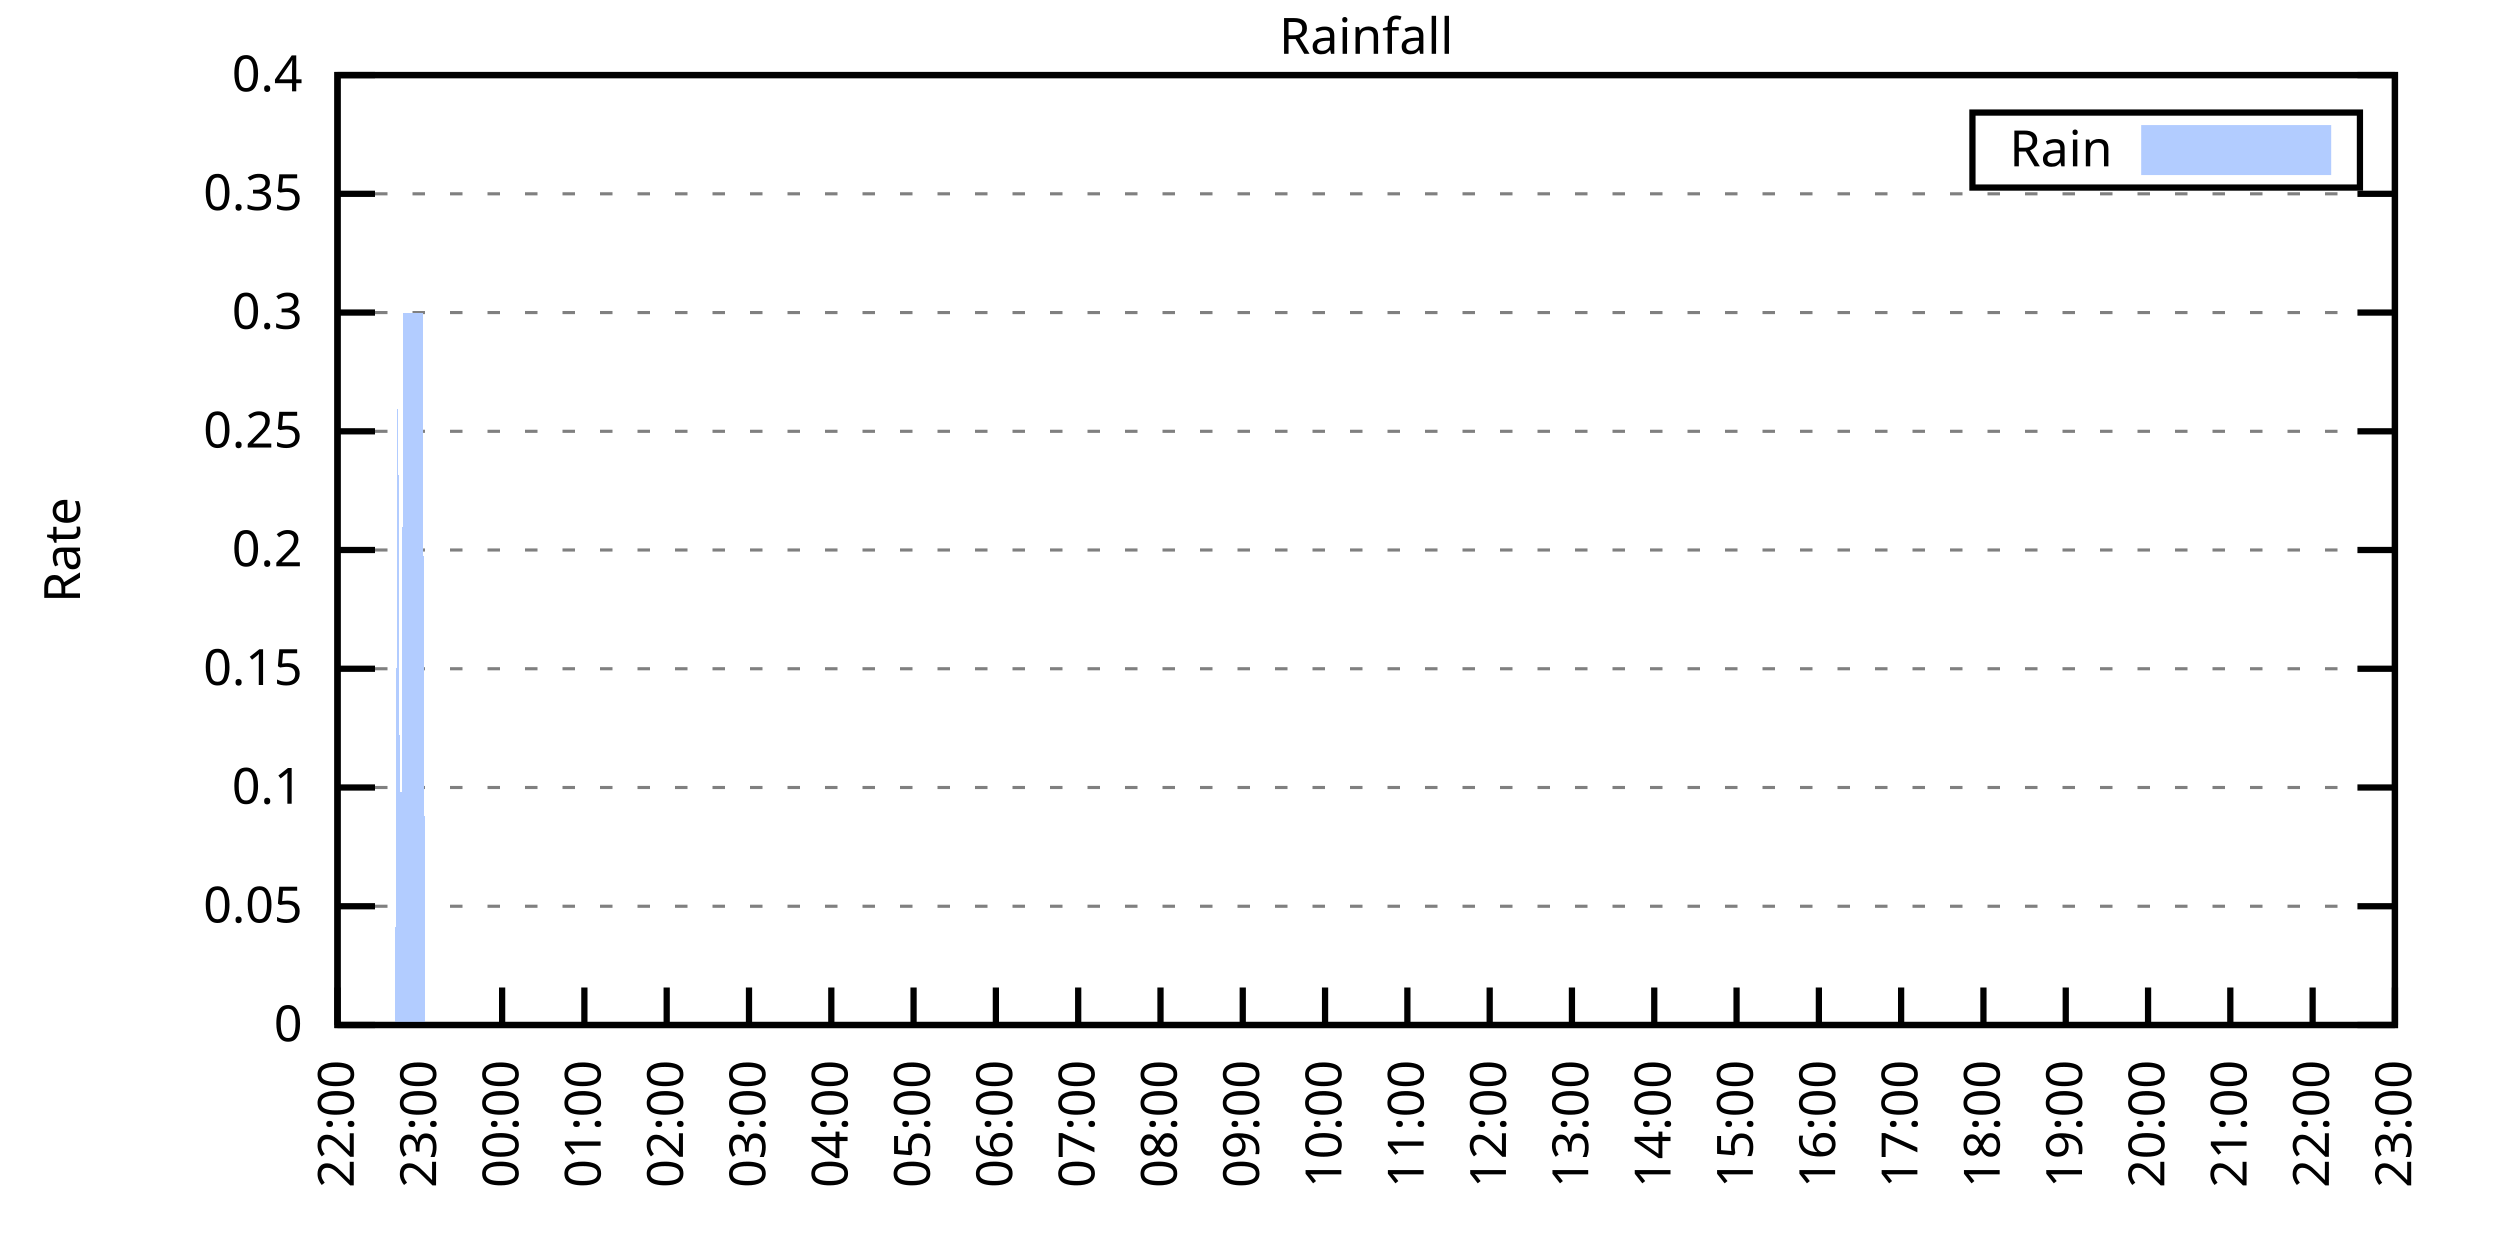
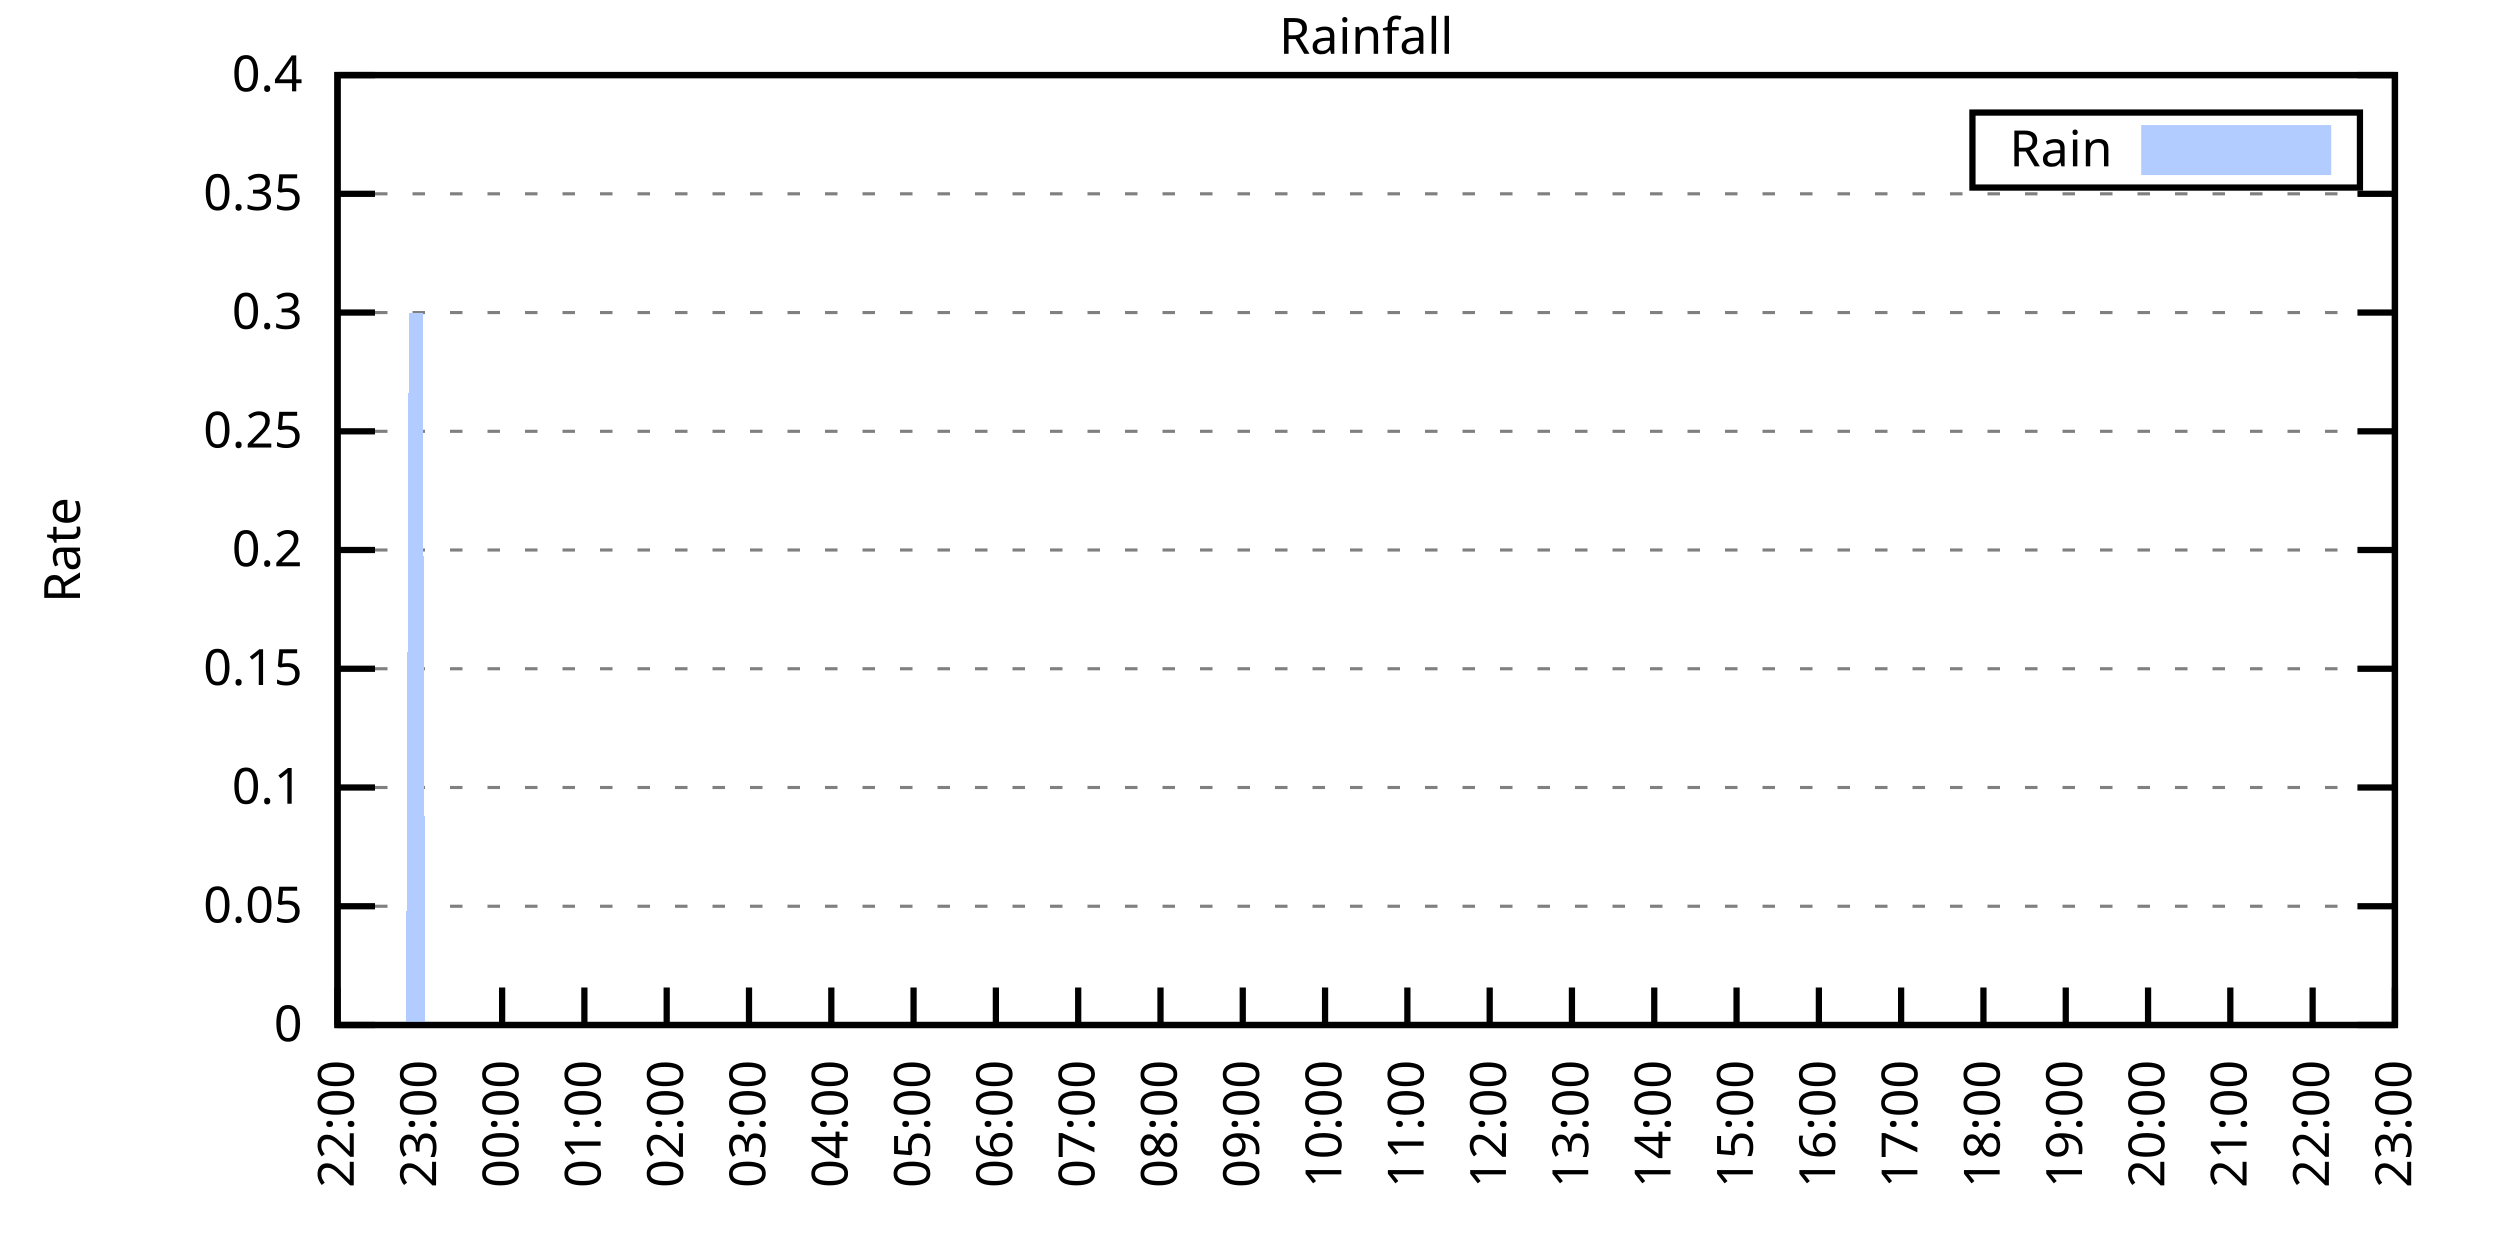
<svg xmlns="http://www.w3.org/2000/svg" xmlns:xlink="http://www.w3.org/1999/xlink" width="400" height="200" viewBox="0 0 400 200">
  <g id="gnuplot_canvas">
    <rect x="0" y="0" width="400" height="200" fill="none" />
    <defs>
      <circle id="gpDot" r="0.5" stroke-width="0.5" stroke="currentColor" />
      <path id="gpPt0" stroke-width="0.333" stroke="currentColor" d="M-1,0 h2 M0,-1 v2" />
      <path id="gpPt1" stroke-width="0.333" stroke="currentColor" d="M-1,-1 L1,1 M1,-1 L-1,1" />
      <path id="gpPt2" stroke-width="0.333" stroke="currentColor" d="M-1,0 L1,0 M0,-1 L0,1 M-1,-1 L1,1 M-1,1 L1,-1" />
      <rect id="gpPt3" stroke-width="0.333" stroke="currentColor" x="-1" y="-1" width="2" height="2" />
      <rect id="gpPt4" stroke-width="0.333" stroke="currentColor" fill="currentColor" x="-1" y="-1" width="2" height="2" />
      <circle id="gpPt5" stroke-width="0.333" stroke="currentColor" cx="0" cy="0" r="1" />
      <use xlink:href="#gpPt5" id="gpPt6" fill="currentColor" stroke="none" />
      <path id="gpPt7" stroke-width="0.333" stroke="currentColor" d="M0,-1.33 L-1.33,0.67 L1.33,0.67 z" />
      <use xlink:href="#gpPt7" id="gpPt8" fill="currentColor" stroke="none" />
      <use xlink:href="#gpPt7" id="gpPt9" stroke="currentColor" transform="rotate(180)" />
      <use xlink:href="#gpPt9" id="gpPt10" fill="currentColor" stroke="none" />
      <use xlink:href="#gpPt3" id="gpPt11" stroke="currentColor" transform="rotate(45)" />
      <use xlink:href="#gpPt11" id="gpPt12" fill="currentColor" stroke="none" />
      <path id="gpPt13" stroke-width="0.333" stroke="currentColor" d="M0,1.330 L1.265,0.411 L0.782,-1.067 L-0.782,-1.076 L-1.265,0.411 z" />
      <use xlink:href="#gpPt13" id="gpPt14" fill="currentColor" stroke="none" />
      <filter id="textbox" filterUnits="objectBoundingBox" x="0" y="0" height="1" width="1">
        <feFlood flood-color="white" flood-opacity="1" result="bgnd" />
        <feComposite in="SourceGraphic" in2="bgnd" operator="atop" />
      </filter>
      <filter id="greybox" filterUnits="objectBoundingBox" x="0" y="0" height="1" width="1">
        <feFlood flood-color="lightgrey" flood-opacity="1" result="grey" />
        <feComposite in="SourceGraphic" in2="grey" operator="atop" />
      </filter>
    </defs>
    <g fill="none" color="white" stroke="currentColor" stroke-width="1.00" stroke-linecap="butt" stroke-linejoin="miter">
</g>
    <g fill="none" color="black" stroke="currentColor" stroke-width="1.00" stroke-linecap="butt" stroke-linejoin="miter">
      <g stroke="none" shape-rendering="crispEdges">
        <polygon fill="rgb(255, 255, 255)" points="54.00,164.00 383.18,164.00 383.18,12.02 54.00,12.02 " />
      </g>
    </g>
    <g fill="none" color="black" stroke="currentColor" stroke-width="1.00" stroke-linecap="butt" stroke-linejoin="miter">
</g>
    <g fill="none" color="black" stroke="black" stroke-width="0.50" stroke-linecap="butt" stroke-linejoin="miter">
</g>
    <g fill="none" color="gray" stroke="currentColor" stroke-width="0.50" stroke-linecap="butt" stroke-linejoin="miter">
      <path stroke="gray" stroke-dasharray="2,4" class="gridline" d="M54.00,164.00 L383.19,164.00  " />
    </g>
    <g fill="none" color="gray" stroke="gray" stroke-width="1.00" stroke-linecap="butt" stroke-linejoin="miter">
</g>
    <g fill="none" color="black" stroke="currentColor" stroke-width="1.00" stroke-linecap="butt" stroke-linejoin="miter">
      <path stroke="black" d="M54.00,164.00 L60.00,164.00 M383.19,164.00 L377.19,164.00  " />
      <g transform="translate(48.40,166.60)" stroke="none" fill="black" font-family="Sans" font-size="8.00" text-anchor="end">
        <text>
          <tspan font-family="Sans"> 0</tspan>
        </text>
      </g>
    </g>
    <g fill="none" color="black" stroke="currentColor" stroke-width="1.00" stroke-linecap="butt" stroke-linejoin="miter">
</g>
    <g fill="none" color="black" stroke="black" stroke-width="0.50" stroke-linecap="butt" stroke-linejoin="miter">
</g>
    <g fill="none" color="gray" stroke="currentColor" stroke-width="0.50" stroke-linecap="butt" stroke-linejoin="miter">
      <path stroke="gray" stroke-dasharray="2,4" class="gridline" d="M54.00,145.00 L383.19,145.00  " />
    </g>
    <g fill="none" color="gray" stroke="gray" stroke-width="1.00" stroke-linecap="butt" stroke-linejoin="miter">
</g>
    <g fill="none" color="black" stroke="currentColor" stroke-width="1.00" stroke-linecap="butt" stroke-linejoin="miter">
      <path stroke="black" d="M54.00,145.00 L60.00,145.00 M383.19,145.00 L377.19,145.00  " />
      <g transform="translate(48.40,147.60)" stroke="none" fill="black" font-family="Sans" font-size="8.00" text-anchor="end">
        <text>
          <tspan font-family="Sans"> 0.05</tspan>
        </text>
      </g>
    </g>
    <g fill="none" color="black" stroke="currentColor" stroke-width="1.00" stroke-linecap="butt" stroke-linejoin="miter">
</g>
    <g fill="none" color="black" stroke="black" stroke-width="0.50" stroke-linecap="butt" stroke-linejoin="miter">
</g>
    <g fill="none" color="gray" stroke="currentColor" stroke-width="0.50" stroke-linecap="butt" stroke-linejoin="miter">
      <path stroke="gray" stroke-dasharray="2,4" class="gridline" d="M54.00,126.00 L383.19,126.00  " />
    </g>
    <g fill="none" color="gray" stroke="gray" stroke-width="1.00" stroke-linecap="butt" stroke-linejoin="miter">
</g>
    <g fill="none" color="black" stroke="currentColor" stroke-width="1.00" stroke-linecap="butt" stroke-linejoin="miter">
      <path stroke="black" d="M54.00,126.00 L60.00,126.00 M383.19,126.00 L377.19,126.00  " />
      <g transform="translate(48.40,128.60)" stroke="none" fill="black" font-family="Sans" font-size="8.00" text-anchor="end">
        <text>
          <tspan font-family="Sans"> 0.1</tspan>
        </text>
      </g>
    </g>
    <g fill="none" color="black" stroke="currentColor" stroke-width="1.00" stroke-linecap="butt" stroke-linejoin="miter">
</g>
    <g fill="none" color="black" stroke="black" stroke-width="0.50" stroke-linecap="butt" stroke-linejoin="miter">
</g>
    <g fill="none" color="gray" stroke="currentColor" stroke-width="0.50" stroke-linecap="butt" stroke-linejoin="miter">
      <path stroke="gray" stroke-dasharray="2,4" class="gridline" d="M54.00,107.00 L383.19,107.00  " />
    </g>
    <g fill="none" color="gray" stroke="gray" stroke-width="1.00" stroke-linecap="butt" stroke-linejoin="miter">
</g>
    <g fill="none" color="black" stroke="currentColor" stroke-width="1.00" stroke-linecap="butt" stroke-linejoin="miter">
      <path stroke="black" d="M54.00,107.00 L60.00,107.00 M383.19,107.00 L377.19,107.00  " />
      <g transform="translate(48.40,109.60)" stroke="none" fill="black" font-family="Sans" font-size="8.00" text-anchor="end">
        <text>
          <tspan font-family="Sans"> 0.15</tspan>
        </text>
      </g>
    </g>
    <g fill="none" color="black" stroke="currentColor" stroke-width="1.00" stroke-linecap="butt" stroke-linejoin="miter">
</g>
    <g fill="none" color="black" stroke="black" stroke-width="0.50" stroke-linecap="butt" stroke-linejoin="miter">
</g>
    <g fill="none" color="gray" stroke="currentColor" stroke-width="0.50" stroke-linecap="butt" stroke-linejoin="miter">
      <path stroke="gray" stroke-dasharray="2,4" class="gridline" d="M54.00,88.00 L383.19,88.00  " />
    </g>
    <g fill="none" color="gray" stroke="gray" stroke-width="1.00" stroke-linecap="butt" stroke-linejoin="miter">
</g>
    <g fill="none" color="black" stroke="currentColor" stroke-width="1.00" stroke-linecap="butt" stroke-linejoin="miter">
      <path stroke="black" d="M54.00,88.00 L60.00,88.00 M383.19,88.00 L377.19,88.00  " />
      <g transform="translate(48.40,90.60)" stroke="none" fill="black" font-family="Sans" font-size="8.00" text-anchor="end">
        <text>
          <tspan font-family="Sans"> 0.2</tspan>
        </text>
      </g>
    </g>
    <g fill="none" color="black" stroke="currentColor" stroke-width="1.00" stroke-linecap="butt" stroke-linejoin="miter">
</g>
    <g fill="none" color="black" stroke="black" stroke-width="0.50" stroke-linecap="butt" stroke-linejoin="miter">
</g>
    <g fill="none" color="gray" stroke="currentColor" stroke-width="0.50" stroke-linecap="butt" stroke-linejoin="miter">
      <path stroke="gray" stroke-dasharray="2,4" class="gridline" d="M54.00,69.01 L383.19,69.01  " />
    </g>
    <g fill="none" color="gray" stroke="gray" stroke-width="1.00" stroke-linecap="butt" stroke-linejoin="miter">
</g>
    <g fill="none" color="black" stroke="currentColor" stroke-width="1.00" stroke-linecap="butt" stroke-linejoin="miter">
      <path stroke="black" d="M54.00,69.01 L60.00,69.01 M383.19,69.01 L377.19,69.01  " />
      <g transform="translate(48.40,71.61)" stroke="none" fill="black" font-family="Sans" font-size="8.00" text-anchor="end">
        <text>
          <tspan font-family="Sans"> 0.25</tspan>
        </text>
      </g>
    </g>
    <g fill="none" color="black" stroke="currentColor" stroke-width="1.00" stroke-linecap="butt" stroke-linejoin="miter">
</g>
    <g fill="none" color="black" stroke="black" stroke-width="0.50" stroke-linecap="butt" stroke-linejoin="miter">
</g>
    <g fill="none" color="gray" stroke="currentColor" stroke-width="0.50" stroke-linecap="butt" stroke-linejoin="miter">
      <path stroke="gray" stroke-dasharray="2,4" class="gridline" d="M54.00,50.01 L383.19,50.01  " />
    </g>
    <g fill="none" color="gray" stroke="gray" stroke-width="1.00" stroke-linecap="butt" stroke-linejoin="miter">
</g>
    <g fill="none" color="black" stroke="currentColor" stroke-width="1.00" stroke-linecap="butt" stroke-linejoin="miter">
      <path stroke="black" d="M54.00,50.01 L60.00,50.01 M383.19,50.01 L377.19,50.01  " />
      <g transform="translate(48.40,52.61)" stroke="none" fill="black" font-family="Sans" font-size="8.00" text-anchor="end">
        <text>
          <tspan font-family="Sans"> 0.3</tspan>
        </text>
      </g>
    </g>
    <g fill="none" color="black" stroke="currentColor" stroke-width="1.00" stroke-linecap="butt" stroke-linejoin="miter">
</g>
    <g fill="none" color="black" stroke="black" stroke-width="0.50" stroke-linecap="butt" stroke-linejoin="miter">
</g>
    <g fill="none" color="gray" stroke="currentColor" stroke-width="0.50" stroke-linecap="butt" stroke-linejoin="miter">
      <path stroke="gray" stroke-dasharray="2,4" class="gridline" d="M54.00,31.01 L383.19,31.01  " />
    </g>
    <g fill="none" color="gray" stroke="gray" stroke-width="1.00" stroke-linecap="butt" stroke-linejoin="miter">
</g>
    <g fill="none" color="black" stroke="currentColor" stroke-width="1.00" stroke-linecap="butt" stroke-linejoin="miter">
      <path stroke="black" d="M54.00,31.01 L60.00,31.01 M383.19,31.01 L377.19,31.01  " />
      <g transform="translate(48.40,33.61)" stroke="none" fill="black" font-family="Sans" font-size="8.00" text-anchor="end">
        <text>
          <tspan font-family="Sans"> 0.35</tspan>
        </text>
      </g>
    </g>
    <g fill="none" color="black" stroke="currentColor" stroke-width="1.00" stroke-linecap="butt" stroke-linejoin="miter">
</g>
    <g fill="none" color="black" stroke="black" stroke-width="0.50" stroke-linecap="butt" stroke-linejoin="miter">
</g>
    <g fill="none" color="gray" stroke="currentColor" stroke-width="0.50" stroke-linecap="butt" stroke-linejoin="miter">
      <path stroke="gray" stroke-dasharray="2,4" class="gridline" d="M54.00,12.01 L383.19,12.01  " />
    </g>
    <g fill="none" color="gray" stroke="gray" stroke-width="1.00" stroke-linecap="butt" stroke-linejoin="miter">
</g>
    <g fill="none" color="black" stroke="currentColor" stroke-width="1.00" stroke-linecap="butt" stroke-linejoin="miter">
      <path stroke="black" d="M54.00,12.01 L60.00,12.01 M383.19,12.01 L377.19,12.01  " />
      <g transform="translate(48.40,14.61)" stroke="none" fill="black" font-family="Sans" font-size="8.00" text-anchor="end">
        <text>
          <tspan font-family="Sans"> 0.4</tspan>
        </text>
      </g>
    </g>
    <g fill="none" color="black" stroke="currentColor" stroke-width="1.00" stroke-linecap="butt" stroke-linejoin="miter">
      <path stroke="black" d="M54.00,164.00 L54.00,158.00  " />
      <g transform="translate(56.60,169.60) rotate(270.00)" stroke="none" fill="black" font-family="Sans" font-size="8.00" text-anchor="end">
        <text>
          <tspan font-family="Sans">22:00</tspan>
        </text>
      </g>
    </g>
    <g fill="none" color="black" stroke="currentColor" stroke-width="1.00" stroke-linecap="butt" stroke-linejoin="miter">
      <path stroke="black" d="M67.17,164.00 L67.17,158.00  " />
      <g transform="translate(69.77,169.60) rotate(270.00)" stroke="none" fill="black" font-family="Sans" font-size="8.00" text-anchor="end">
        <text>
          <tspan font-family="Sans">23:00</tspan>
        </text>
      </g>
    </g>
    <g fill="none" color="black" stroke="currentColor" stroke-width="1.00" stroke-linecap="butt" stroke-linejoin="miter">
      <path stroke="black" d="M80.34,164.00 L80.34,158.00  " />
      <g transform="translate(82.94,169.60) rotate(270.00)" stroke="none" fill="black" font-family="Sans" font-size="8.00" text-anchor="end">
        <text>
          <tspan font-family="Sans">00:00</tspan>
        </text>
      </g>
    </g>
    <g fill="none" color="black" stroke="currentColor" stroke-width="1.00" stroke-linecap="butt" stroke-linejoin="miter">
      <path stroke="black" d="M93.50,164.00 L93.50,158.00  " />
      <g transform="translate(96.10,169.60) rotate(270.00)" stroke="none" fill="black" font-family="Sans" font-size="8.00" text-anchor="end">
        <text>
          <tspan font-family="Sans">01:00</tspan>
        </text>
      </g>
    </g>
    <g fill="none" color="black" stroke="currentColor" stroke-width="1.00" stroke-linecap="butt" stroke-linejoin="miter">
      <path stroke="black" d="M106.67,164.00 L106.67,158.00  " />
      <g transform="translate(109.27,169.60) rotate(270.00)" stroke="none" fill="black" font-family="Sans" font-size="8.00" text-anchor="end">
        <text>
          <tspan font-family="Sans">02:00</tspan>
        </text>
      </g>
    </g>
    <g fill="none" color="black" stroke="currentColor" stroke-width="1.00" stroke-linecap="butt" stroke-linejoin="miter">
      <path stroke="black" d="M119.84,164.00 L119.84,158.00  " />
      <g transform="translate(122.44,169.60) rotate(270.00)" stroke="none" fill="black" font-family="Sans" font-size="8.00" text-anchor="end">
        <text>
          <tspan font-family="Sans">03:00</tspan>
        </text>
      </g>
    </g>
    <g fill="none" color="black" stroke="currentColor" stroke-width="1.00" stroke-linecap="butt" stroke-linejoin="miter">
      <path stroke="black" d="M133.01,164.00 L133.01,158.00  " />
      <g transform="translate(135.61,169.60) rotate(270.00)" stroke="none" fill="black" font-family="Sans" font-size="8.00" text-anchor="end">
        <text>
          <tspan font-family="Sans">04:00</tspan>
        </text>
      </g>
    </g>
    <g fill="none" color="black" stroke="currentColor" stroke-width="1.00" stroke-linecap="butt" stroke-linejoin="miter">
      <path stroke="black" d="M146.17,164.00 L146.17,158.00  " />
      <g transform="translate(148.77,169.60) rotate(270.00)" stroke="none" fill="black" font-family="Sans" font-size="8.00" text-anchor="end">
        <text>
          <tspan font-family="Sans">05:00</tspan>
        </text>
      </g>
    </g>
    <g fill="none" color="black" stroke="currentColor" stroke-width="1.00" stroke-linecap="butt" stroke-linejoin="miter">
      <path stroke="black" d="M159.34,164.00 L159.34,158.00  " />
      <g transform="translate(161.94,169.60) rotate(270.00)" stroke="none" fill="black" font-family="Sans" font-size="8.00" text-anchor="end">
        <text>
          <tspan font-family="Sans">06:00</tspan>
        </text>
      </g>
    </g>
    <g fill="none" color="black" stroke="currentColor" stroke-width="1.00" stroke-linecap="butt" stroke-linejoin="miter">
      <path stroke="black" d="M172.51,164.00 L172.51,158.00  " />
      <g transform="translate(175.11,169.60) rotate(270.00)" stroke="none" fill="black" font-family="Sans" font-size="8.00" text-anchor="end">
        <text>
          <tspan font-family="Sans">07:00</tspan>
        </text>
      </g>
    </g>
    <g fill="none" color="black" stroke="currentColor" stroke-width="1.00" stroke-linecap="butt" stroke-linejoin="miter">
      <path stroke="black" d="M185.68,164.00 L185.68,158.00  " />
      <g transform="translate(188.28,169.60) rotate(270.00)" stroke="none" fill="black" font-family="Sans" font-size="8.00" text-anchor="end">
        <text>
          <tspan font-family="Sans">08:00</tspan>
        </text>
      </g>
    </g>
    <g fill="none" color="black" stroke="currentColor" stroke-width="1.00" stroke-linecap="butt" stroke-linejoin="miter">
      <path stroke="black" d="M198.84,164.00 L198.84,158.00  " />
      <g transform="translate(201.44,169.60) rotate(270.00)" stroke="none" fill="black" font-family="Sans" font-size="8.00" text-anchor="end">
        <text>
          <tspan font-family="Sans">09:00</tspan>
        </text>
      </g>
    </g>
    <g fill="none" color="black" stroke="currentColor" stroke-width="1.00" stroke-linecap="butt" stroke-linejoin="miter">
      <path stroke="black" d="M212.01,164.00 L212.01,158.00  " />
      <g transform="translate(214.61,169.60) rotate(270.00)" stroke="none" fill="black" font-family="Sans" font-size="8.00" text-anchor="end">
        <text>
          <tspan font-family="Sans">10:00</tspan>
        </text>
      </g>
    </g>
    <g fill="none" color="black" stroke="currentColor" stroke-width="1.00" stroke-linecap="butt" stroke-linejoin="miter">
      <path stroke="black" d="M225.18,164.00 L225.18,158.00  " />
      <g transform="translate(227.78,169.60) rotate(270.00)" stroke="none" fill="black" font-family="Sans" font-size="8.00" text-anchor="end">
        <text>
          <tspan font-family="Sans">11:00</tspan>
        </text>
      </g>
    </g>
    <g fill="none" color="black" stroke="currentColor" stroke-width="1.00" stroke-linecap="butt" stroke-linejoin="miter">
      <path stroke="black" d="M238.35,164.00 L238.35,158.00  " />
      <g transform="translate(240.95,169.60) rotate(270.00)" stroke="none" fill="black" font-family="Sans" font-size="8.00" text-anchor="end">
        <text>
          <tspan font-family="Sans">12:00</tspan>
        </text>
      </g>
    </g>
    <g fill="none" color="black" stroke="currentColor" stroke-width="1.00" stroke-linecap="butt" stroke-linejoin="miter">
      <path stroke="black" d="M251.51,164.00 L251.51,158.00  " />
      <g transform="translate(254.11,169.60) rotate(270.00)" stroke="none" fill="black" font-family="Sans" font-size="8.00" text-anchor="end">
        <text>
          <tspan font-family="Sans">13:00</tspan>
        </text>
      </g>
    </g>
    <g fill="none" color="black" stroke="currentColor" stroke-width="1.00" stroke-linecap="butt" stroke-linejoin="miter">
      <path stroke="black" d="M264.68,164.00 L264.68,158.00  " />
      <g transform="translate(267.28,169.60) rotate(270.00)" stroke="none" fill="black" font-family="Sans" font-size="8.00" text-anchor="end">
        <text>
          <tspan font-family="Sans">14:00</tspan>
        </text>
      </g>
    </g>
    <g fill="none" color="black" stroke="currentColor" stroke-width="1.00" stroke-linecap="butt" stroke-linejoin="miter">
      <path stroke="black" d="M277.85,164.00 L277.85,158.00  " />
      <g transform="translate(280.45,169.60) rotate(270.00)" stroke="none" fill="black" font-family="Sans" font-size="8.00" text-anchor="end">
        <text>
          <tspan font-family="Sans">15:00</tspan>
        </text>
      </g>
    </g>
    <g fill="none" color="black" stroke="currentColor" stroke-width="1.00" stroke-linecap="butt" stroke-linejoin="miter">
      <path stroke="black" d="M291.02,164.00 L291.02,158.00  " />
      <g transform="translate(293.62,169.60) rotate(270.00)" stroke="none" fill="black" font-family="Sans" font-size="8.00" text-anchor="end">
        <text>
          <tspan font-family="Sans">16:00</tspan>
        </text>
      </g>
    </g>
    <g fill="none" color="black" stroke="currentColor" stroke-width="1.00" stroke-linecap="butt" stroke-linejoin="miter">
      <path stroke="black" d="M304.18,164.00 L304.18,158.00  " />
      <g transform="translate(306.78,169.60) rotate(270.00)" stroke="none" fill="black" font-family="Sans" font-size="8.00" text-anchor="end">
        <text>
          <tspan font-family="Sans">17:00</tspan>
        </text>
      </g>
    </g>
    <g fill="none" color="black" stroke="currentColor" stroke-width="1.00" stroke-linecap="butt" stroke-linejoin="miter">
      <path stroke="black" d="M317.35,164.00 L317.35,158.00  " />
      <g transform="translate(319.95,169.60) rotate(270.00)" stroke="none" fill="black" font-family="Sans" font-size="8.00" text-anchor="end">
        <text>
          <tspan font-family="Sans">18:00</tspan>
        </text>
      </g>
    </g>
    <g fill="none" color="black" stroke="currentColor" stroke-width="1.00" stroke-linecap="butt" stroke-linejoin="miter">
      <path stroke="black" d="M330.52,164.00 L330.52,158.00  " />
      <g transform="translate(333.12,169.60) rotate(270.00)" stroke="none" fill="black" font-family="Sans" font-size="8.00" text-anchor="end">
        <text>
          <tspan font-family="Sans">19:00</tspan>
        </text>
      </g>
    </g>
    <g fill="none" color="black" stroke="currentColor" stroke-width="1.00" stroke-linecap="butt" stroke-linejoin="miter">
      <path stroke="black" d="M343.69,164.00 L343.69,158.00  " />
      <g transform="translate(346.29,169.60) rotate(270.00)" stroke="none" fill="black" font-family="Sans" font-size="8.00" text-anchor="end">
        <text>
          <tspan font-family="Sans">20:00</tspan>
        </text>
      </g>
    </g>
    <g fill="none" color="black" stroke="currentColor" stroke-width="1.00" stroke-linecap="butt" stroke-linejoin="miter">
      <path stroke="black" d="M356.85,164.00 L356.85,158.00  " />
      <g transform="translate(359.45,169.60) rotate(270.00)" stroke="none" fill="black" font-family="Sans" font-size="8.00" text-anchor="end">
        <text>
          <tspan font-family="Sans">21:00</tspan>
        </text>
      </g>
    </g>
    <g fill="none" color="black" stroke="currentColor" stroke-width="1.00" stroke-linecap="butt" stroke-linejoin="miter">
      <path stroke="black" d="M370.02,164.00 L370.02,158.00  " />
      <g transform="translate(372.62,169.60) rotate(270.00)" stroke="none" fill="black" font-family="Sans" font-size="8.00" text-anchor="end">
        <text>
          <tspan font-family="Sans">22:00</tspan>
        </text>
      </g>
    </g>
    <g fill="none" color="black" stroke="currentColor" stroke-width="1.00" stroke-linecap="butt" stroke-linejoin="miter">
      <path stroke="black" d="M383.19,164.00 L383.19,158.00  " />
      <g transform="translate(385.79,169.60) rotate(270.00)" stroke="none" fill="black" font-family="Sans" font-size="8.00" text-anchor="end">
        <text>
          <tspan font-family="Sans">23:00</tspan>
        </text>
      </g>
    </g>
    <g fill="none" color="black" stroke="currentColor" stroke-width="1.00" stroke-linecap="butt" stroke-linejoin="miter">
</g>
    <g fill="none" color="black" stroke="currentColor" stroke-width="1.00" stroke-linecap="butt" stroke-linejoin="miter">
      <path stroke="black" d="M54.00,12.01 L54.00,164.00 L383.19,164.00 L383.19,12.01 L54.00,12.01 Z  " />
    </g>
    <g fill="none" color="black" stroke="currentColor" stroke-width="1.00" stroke-linecap="butt" stroke-linejoin="miter">
</g>
    <g fill="none" color="black" stroke="currentColor" stroke-width="1.00" stroke-linecap="butt" stroke-linejoin="miter">
      <path stroke="black" d="M315.59,30.01 L315.59,18.01 L377.59,18.01 L377.59,30.01 L315.59,30.01 Z  " />
    </g>
    <g id="Rainfall_plot_1">
      <g fill="none" color="white" stroke="black" stroke-width="2.00" stroke-linecap="butt" stroke-linejoin="miter">
</g>
      <g fill="none" color="black" stroke="currentColor" stroke-width="2.00" stroke-linecap="butt" stroke-linejoin="miter">
        <g transform="translate(337.99,26.61)" stroke="none" fill="black" font-family="Sans" font-size="8.00" text-anchor="end">
          <text>
            <tspan font-family="Sans">Rain</tspan>
          </text>
        </g>
      </g>
      <g fill="none" color="black" stroke="currentColor" stroke-width="2.00" stroke-linecap="butt" stroke-linejoin="miter">
        <g stroke="none" shape-rendering="crispEdges">
          <polygon fill="rgb(178, 204, 255)" points="343.59,27.01 371.99,27.01 371.99,21.01 343.59,21.01 " />
        </g>
        <path stroke="rgb(178, 204, 255)" d="M343.59,27.01 L371.99,27.01 L371.99,21.01 L343.59,21.01 L343.59,27.01 Z  " />
      </g>
      <g fill="none" color="black" stroke="currentColor" stroke-width="2.00" stroke-linecap="butt" stroke-linejoin="miter">
        <g stroke="none" shape-rendering="crispEdges">
-           <polygon fill="rgb(178, 204, 255)" points="57.51,164.00 57.95,164.00 58.39,164.00 58.83,164.00 59.27,164.00 59.71,164.00 60.14,164.00 60.58,164.00 61.02,164.00 61.46,164.00 61.90,164.00 62.34,164.00 62.78,164.00 63.22,164.00 63.66,50.01 64.10,164.00 64.53,50.01 64.97,50.01 65.41,50.01 65.85,50.01 66.29,50.01 66.73,50.01 67.17,50.01 67.61,50.01 68.05,164.00 68.48,164.00 68.92,164.00 69.36,164.00 69.80,164.00 70.24,164.00 70.68,164.00 71.12,164.00 71.56,164.00 72.00,164.00 72.43,164.00 72.87,164.00 73.31,164.00 73.75,164.00 74.19,164.00 74.63,164.00 75.07,164.00 75.51,164.00 75.95,164.00 76.38,164.00 76.82,164.00 77.26,164.00 77.70,164.00 78.14,164.00 78.58,164.00 79.02,164.00 79.46,164.00 79.90,164.00 80.34,164.00 80.77,164.00 81.21,164.00 81.65,164.00 82.09,164.00 82.53,164.00 82.97,164.00 83.41,164.00 83.85,164.00 84.29,164.00 84.72,164.00 85.16,164.00 85.60,164.00 86.04,164.00 86.48,164.00 86.92,164.00 87.36,164.00 87.80,164.00 88.24,164.00 88.67,164.00 89.11,164.00 89.55,164.00 89.99,164.00 90.43,164.00 90.87,164.00 91.31,164.00 91.75,164.00 92.19,164.00 92.62,164.00 93.06,164.00 93.50,164.00 93.94,164.00 94.38,164.00 94.82,164.00 95.26,164.00 95.70,164.00 96.14,164.00 96.58,164.00 97.01,164.00 97.45,164.00 97.89,164.00 98.33,164.00 98.77,164.00 99.21,164.00 99.65,164.00 100.09,164.00 100.53,164.00 100.96,164.00 101.40,164.00 101.84,164.00 102.28,164.00 102.72,164.00 103.16,164.00 103.60,164.00 104.04,164.00 104.48,164.00 104.91,164.00 105.35,164.00 105.79,164.00 106.23,164.00 106.67,164.00 107.11,164.00 107.55,164.00 107.99,164.00 108.43,164.00 108.87,164.00 109.30,164.00 109.74,164.00 110.18,164.00 110.62,164.00 111.06,164.00 111.50,164.00 111.94,164.00 112.38,164.00 112.82,164.00 113.25,164.00 113.69,164.00 114.13,164.00 114.57,164.00 115.01,164.00 115.45,164.00 115.89,164.00 116.33,164.00 116.77,164.00 117.20,164.00 117.64,164.00 118.08,164.00 118.52,164.00 118.96,164.00 119.40,164.00 119.84,164.00 120.28,164.00 120.72,164.00 121.15,164.00 121.59,164.00 122.03,164.00 122.47,164.00 122.91,164.00 123.35,164.00 123.79,164.00 124.23,164.00 124.67,164.00 125.11,164.00 125.54,164.00 125.98,164.00 126.42,164.00 126.86,164.00 127.30,164.00 127.74,164.00 128.18,164.00 128.62,164.00 129.06,164.00 129.49,164.00 129.93,164.00 130.37,164.00 130.81,164.00 131.25,164.00 131.69,164.00 132.13,164.00 132.57,164.00 133.01,164.00 133.44,164.00 133.88,164.00 134.32,164.00 134.76,164.00 135.20,164.00 135.64,164.00 136.08,164.00 136.52,164.00 136.96,164.00 137.39,164.00 137.83,164.00 138.27,164.00 138.71,164.00 139.15,164.00 139.59,164.00 140.03,164.00 140.47,164.00 140.91,164.00 141.35,164.00 141.78,164.00 142.22,164.00 142.66,164.00 143.10,164.00 143.54,164.00 143.98,164.00 144.42,164.00 144.86,164.00 145.30,164.00 145.73,164.00 146.17,164.00 146.61,164.00 147.05,164.00 147.49,164.00 147.93,164.00 148.37,164.00 148.81,164.00 149.25,164.00 149.68,164.00 150.12,164.00 150.56,164.00 151.00,164.00 151.44,164.00 151.88,164.00 152.32,164.00 152.76,164.00 153.20,164.00 153.63,164.00 154.07,164.00 154.51,164.00 154.95,164.00 155.39,164.00 155.83,164.00 156.27,164.00 156.71,164.00 157.15,164.00 157.59,164.00 158.02,164.00 158.46,164.00 158.90,164.00 159.34,164.00 159.78,164.00 160.22,164.00 160.66,164.00 161.10,164.00 161.54,164.00 161.97,164.00 162.41,164.00 162.85,164.00 163.29,164.00 163.73,164.00 164.17,164.00 164.61,164.00 165.05,164.00 165.49,164.00 165.92,164.00 166.36,164.00 166.80,164.00 167.24,164.00 167.68,164.00 168.12,164.00 168.56,164.00 169.00,164.00 169.44,164.00 169.87,164.00 170.31,164.00 170.75,164.00 171.19,164.00 171.63,164.00 172.07,164.00 172.51,164.00 172.95,164.00 173.39,164.00 173.83,164.00 174.26,164.00 174.70,164.00 175.14,164.00 175.58,164.00 176.02,164.00 176.46,164.00 176.90,164.00 177.34,164.00 177.78,164.00 178.21,164.00 178.65,164.00 179.09,164.00 179.53,164.00 179.97,164.00 180.41,164.00 180.85,164.00 181.29,164.00 181.73,164.00 182.16,164.00 182.60,164.00 183.04,164.00 183.48,164.00 183.92,164.00 184.36,164.00 184.80,164.00 185.24,164.00 185.68,164.00 186.11,164.00 186.55,164.00 186.99,164.00 187.43,164.00 187.87,164.00 188.31,164.00 188.75,164.00 189.19,164.00 189.63,164.00 190.07,164.00 190.50,164.00 190.94,164.00 191.38,164.00 191.82,164.00 192.26,164.00 192.70,164.00 193.14,164.00 193.58,164.00 194.02,164.00 194.45,164.00 194.89,164.00 195.33,164.00 195.77,164.00 196.21,164.00 196.65,164.00 197.09,164.00 197.53,164.00 197.97,164.00 198.40,164.00 198.84,164.00 199.28,164.00 199.72,164.00 200.16,164.00 200.60,164.00 201.04,164.00 201.48,164.00 201.92,164.00 202.35,164.00 202.79,164.00 203.23,164.00 203.67,164.00 204.11,164.00 204.55,164.00 204.99,164.00 205.43,164.00 205.87,164.00 206.31,164.00 206.74,164.00 207.18,164.00 207.62,164.00 208.06,164.00 208.50,164.00 208.94,164.00 209.38,164.00 209.82,164.00 210.26,164.00 210.69,164.00 211.13,164.00 211.57,164.00 212.01,164.00 212.45,164.00 212.89,164.00 213.33,164.00 213.77,164.00 214.21,164.00 214.64,164.00 215.08,164.00 215.52,164.00 215.96,164.00 216.40,164.00 216.84,164.00 217.28,164.00 217.72,164.00 218.16,164.00 218.60,164.00 219.03,164.00 219.47,164.00 219.91,164.00 220.35,164.00 220.79,164.00 221.23,164.00 221.67,164.00 222.11,164.00 222.55,164.00 222.98,164.00 223.42,164.00 223.86,164.00 224.30,164.00 224.74,164.00 225.18,164.00 225.62,164.00 226.06,164.00 226.50,164.00 226.93,164.00 227.37,164.00 227.81,164.00 228.25,164.00 228.69,164.00 229.13,164.00 229.57,164.00 230.01,164.00 230.45,164.00 230.88,164.00 231.32,164.00 231.76,164.00 232.20,164.00 232.64,164.00 233.08,164.00 233.52,164.00 233.96,164.00 234.40,164.00 234.84,164.00 235.27,164.00 235.71,164.00 236.15,164.00 236.59,164.00 237.03,164.00 237.47,164.00 237.91,164.00 238.35,164.00 238.79,164.00 239.22,164.00 239.66,164.00 240.10,164.00 240.54,164.00 240.98,164.00 241.42,164.00 241.86,164.00 242.30,164.00 242.74,164.00 243.17,164.00 243.61,164.00 244.05,164.00 244.49,164.00 244.93,164.00 245.37,164.00 245.81,164.00 246.25,164.00 246.69,164.00 247.12,164.00 247.56,164.00 248.00,164.00 248.44,164.00 248.88,164.00 249.32,164.00 249.76,164.00 250.20,164.00 250.64,164.00 251.08,164.00 251.51,164.00 251.95,164.00 252.39,164.00 252.83,164.00 253.27,164.00 253.71,164.00 254.15,164.00 254.59,164.00 255.03,164.00 255.46,164.00 255.90,164.00 256.34,164.00 256.78,164.00 257.22,164.00 257.66,164.00 258.10,164.00 258.54,164.00 258.98,164.00 259.41,164.00 259.85,164.00 260.29,164.00 260.73,164.00 261.17,164.00 261.61,164.00 262.05,164.00 262.49,164.00 262.93,164.00 263.36,164.00 263.80,164.00 264.24,164.00 264.68,164.00 265.12,164.00 265.56,164.00 266.00,164.00 266.44,164.00 266.88,164.00 267.32,164.00 267.75,164.00 268.19,164.00 268.63,164.00 269.07,164.00 269.51,164.00 269.95,164.00 270.39,164.00 270.83,164.00 271.27,164.00 271.70,164.00 272.14,164.00 272.58,164.00 273.02,164.00 273.46,164.00 273.90,164.00 274.34,164.00 274.78,164.00 275.22,164.00 275.65,164.00 276.09,164.00 276.53,164.00 276.97,164.00 277.41,164.00 277.85,164.00 278.29,164.00 278.73,164.00 279.17,164.00 279.60,164.00 280.04,164.00 280.48,164.00 280.92,164.00 281.36,164.00 281.80,164.00 282.24,164.00 282.68,164.00 283.12,164.00 283.56,164.00 283.99,164.00 284.43,164.00 284.87,164.00 285.31,164.00 285.75,164.00 286.19,164.00 286.63,164.00 287.07,164.00 287.51,164.00 287.94,164.00 288.38,164.00 288.82,164.00 289.26,164.00 289.70,164.00 290.14,164.00 290.58,164.00 291.02,164.00 291.46,164.00 291.89,164.00 292.33,164.00 292.77,164.00 293.21,164.00 293.65,164.00 294.09,164.00 294.53,164.00 294.97,164.00 295.41,164.00 295.84,164.00 296.28,164.00 296.72,164.00 297.16,164.00 297.60,164.00 298.04,164.00 298.48,164.00 298.92,164.00 299.36,164.00 299.80,164.00 300.23,164.00 300.67,164.00 301.11,164.00 301.55,164.00 301.99,164.00 302.43,164.00 302.87,164.00 303.31,164.00 303.75,164.00 304.18,164.00 304.62,164.00 305.06,164.00 305.50,164.00 305.94,164.00 306.38,164.00 306.82,164.00 307.26,164.00 307.70,164.00 308.13,164.00 308.57,164.00 309.01,164.00 309.45,164.00 309.89,164.00 310.33,164.00 310.77,164.00 311.21,164.00 311.65,164.00 312.08,164.00 312.52,164.00 312.96,164.00 313.40,164.00 313.84,164.00 314.28,164.00 314.72,164.00 315.16,164.00 315.60,164.00 316.04,164.00 316.47,164.00 316.91,164.00 317.35,164.00 317.79,164.00 318.23,164.00 318.67,164.00 319.11,164.00 319.55,164.00 319.99,164.00 320.42,164.00 320.86,164.00 321.30,164.00 321.74,164.00 322.18,164.00 322.62,164.00 323.06,164.00 323.50,164.00 323.94,164.00 324.37,164.00 324.81,164.00 325.25,164.00 325.69,164.00 326.13,164.00 326.57,164.00 327.01,164.00 327.45,164.00 327.89,164.00 328.33,164.00 328.76,164.00 329.20,164.00 329.64,164.00 330.08,164.00 330.52,164.00 330.96,164.00 331.40,164.00 331.84,164.00 332.28,164.00 332.71,164.00 333.15,164.00 333.59,164.00 334.03,164.00 334.47,164.00 334.91,164.00 335.35,164.00 335.79,164.00 336.23,164.00 336.66,164.00 337.10,164.00 337.54,164.00 337.98,164.00 338.42,164.00 338.86,164.00 339.30,164.00 339.74,164.00 340.18,164.00 340.61,164.00 341.05,164.00 341.49,164.00 341.93,164.00 342.37,164.00 342.81,164.00 343.25,164.00 343.69,164.00 344.13,164.00 344.57,164.00 345.00,164.00 345.44,164.00 345.88,164.00 346.32,164.00 346.76,164.00 347.20,164.00 347.64,164.00 348.08,164.00 348.52,164.00 348.95,164.00 349.39,164.00 349.83,164.00 350.27,164.00 350.71,164.00 351.15,164.00 351.59,164.00 352.03,164.00 352.47,164.00 352.90,164.00 353.34,164.00 353.78,164.00 354.22,164.00 354.66,164.00 355.10,164.00 355.54,164.00 355.98,164.00 356.42,164.00 356.85,164.00 357.29,164.00 357.73,164.00 358.17,164.00 358.61,164.00 359.05,164.00 359.49,164.00 359.93,164.00 360.37,164.00 360.81,164.00 361.24,164.00 361.68,164.00 362.12,164.00 362.56,164.00 363.00,164.00 363.44,164.00 363.88,164.00 364.32,164.00 364.76,164.00 365.19,164.00 365.63,164.00 366.07,164.00 366.51,164.00 366.95,164.00 367.39,164.00 367.83,164.00 368.27,164.00 368.71,164.00 369.14,164.00 369.58,164.00 370.02,164.00 370.46,164.00 370.90,164.00 371.34,164.00 371.78,164.00 372.22,164.00 372.66,164.00 373.09,164.00 373.09,164.00 57.51,164.00 " />
+           <polygon fill="rgb(178, 204, 255)" points="61.02,164.00 61.46,164.00 61.90,164.00 62.34,164.00 62.78,164.00 63.22,164.00 63.66,164.00 64.10,164.00 64.53,164.00 64.97,164.00 65.41,50.01 65.85,50.01 66.29,50.01 66.73,50.01 67.17,50.01 67.61,50.01 68.05,164.00 68.48,164.00 68.92,164.00 69.36,164.00 69.80,164.00 70.24,164.00 70.68,164.00 71.12,164.00 71.56,164.00 72.00,164.00 72.43,164.00 72.87,164.00 73.31,164.00 73.75,164.00 74.19,164.00 74.63,164.00 75.07,164.00 75.51,164.00 75.95,164.00 76.38,164.00 76.82,164.00 77.26,164.00 77.70,164.00 78.14,164.00 78.58,164.00 79.02,164.00 79.46,164.00 79.90,164.00 80.34,164.00 80.77,164.00 81.21,164.00 81.65,164.00 82.09,164.00 82.53,164.00 82.97,164.00 83.41,164.00 83.85,164.00 84.29,164.00 84.72,164.00 85.16,164.00 85.60,164.00 86.04,164.00 86.48,164.00 86.92,164.00 87.36,164.00 87.80,164.00 88.24,164.00 88.67,164.00 89.11,164.00 89.55,164.00 89.99,164.00 90.43,164.00 90.87,164.00 91.31,164.00 91.75,164.00 92.19,164.00 92.62,164.00 93.06,164.00 93.50,164.00 93.94,164.00 94.38,164.00 94.82,164.00 95.26,164.00 95.70,164.00 96.14,164.00 96.58,164.00 97.01,164.00 97.45,164.00 97.89,164.00 98.33,164.00 98.77,164.00 99.21,164.00 99.65,164.00 100.09,164.00 100.53,164.00 100.96,164.00 101.40,164.00 101.84,164.00 102.28,164.00 102.72,164.00 103.16,164.00 103.60,164.00 104.04,164.00 104.48,164.00 104.91,164.00 105.35,164.00 105.79,164.00 106.23,164.00 106.67,164.00 107.11,164.00 107.55,164.00 107.99,164.00 108.43,164.00 108.87,164.00 109.30,164.00 109.74,164.00 110.18,164.00 110.62,164.00 111.06,164.00 111.50,164.00 111.94,164.00 112.38,164.00 112.82,164.00 113.25,164.00 113.69,164.00 114.13,164.00 114.57,164.00 115.01,164.00 115.45,164.00 115.89,164.00 116.33,164.00 116.77,164.00 117.20,164.00 117.64,164.00 118.08,164.00 118.52,164.00 118.96,164.00 119.40,164.00 119.84,164.00 120.28,164.00 120.72,164.00 121.15,164.00 121.59,164.00 122.03,164.00 122.47,164.00 122.91,164.00 123.35,164.00 123.79,164.00 124.23,164.00 124.67,164.00 125.11,164.00 125.54,164.00 125.98,164.00 126.42,164.00 126.86,164.00 127.30,164.00 127.74,164.00 128.18,164.00 128.62,164.00 129.06,164.00 129.49,164.00 129.93,164.00 130.37,164.00 130.81,164.00 131.25,164.00 131.69,164.00 132.13,164.00 132.57,164.00 133.01,164.00 133.44,164.00 133.88,164.00 134.32,164.00 134.76,164.00 135.20,164.00 135.64,164.00 136.08,164.00 136.52,164.00 136.96,164.00 137.39,164.00 137.83,164.00 138.27,164.00 138.71,164.00 139.15,164.00 139.59,164.00 140.03,164.00 140.47,164.00 140.91,164.00 141.35,164.00 141.78,164.00 142.22,164.00 142.66,164.00 143.10,164.00 143.54,164.00 143.98,164.00 144.42,164.00 144.86,164.00 145.30,164.00 145.73,164.00 146.17,164.00 146.61,164.00 147.05,164.00 147.49,164.00 147.93,164.00 148.37,164.00 148.81,164.00 149.25,164.00 149.68,164.00 150.12,164.00 150.56,164.00 151.00,164.00 151.44,164.00 151.88,164.00 152.32,164.00 152.76,164.00 153.20,164.00 153.63,164.00 154.07,164.00 154.51,164.00 154.95,164.00 155.39,164.00 155.83,164.00 156.27,164.00 156.71,164.00 157.15,164.00 157.59,164.00 158.02,164.00 158.46,164.00 158.90,164.00 159.34,164.00 159.78,164.00 160.22,164.00 160.66,164.00 161.10,164.00 161.54,164.00 161.97,164.00 162.41,164.00 162.85,164.00 163.29,164.00 163.73,164.00 164.17,164.00 164.61,164.00 165.05,164.00 165.49,164.00 165.92,164.00 166.36,164.00 166.80,164.00 167.24,164.00 167.68,164.00 168.12,164.00 168.56,164.00 169.00,164.00 169.44,164.00 169.87,164.00 170.31,164.00 170.75,164.00 171.19,164.00 171.63,164.00 172.07,164.00 172.51,164.00 172.95,164.00 173.39,164.00 173.83,164.00 174.26,164.00 174.70,164.00 175.14,164.00 175.58,164.00 176.02,164.00 176.46,164.00 176.90,164.00 177.34,164.00 177.78,164.00 178.21,164.00 178.65,164.00 179.09,164.00 179.53,164.00 179.97,164.00 180.41,164.00 180.85,164.00 181.29,164.00 181.73,164.00 182.16,164.00 182.60,164.00 183.04,164.00 183.48,164.00 183.92,164.00 184.36,164.00 184.80,164.00 185.24,164.00 185.68,164.00 186.11,164.00 186.55,164.00 186.99,164.00 187.43,164.00 187.87,164.00 188.31,164.00 188.75,164.00 189.19,164.00 189.63,164.00 190.07,164.00 190.50,164.00 190.94,164.00 191.38,164.00 191.82,164.00 192.26,164.00 192.70,164.00 193.14,164.00 193.58,164.00 194.02,164.00 194.45,164.00 194.89,164.00 195.33,164.00 195.77,164.00 196.21,164.00 196.65,164.00 197.09,164.00 197.53,164.00 197.97,164.00 198.40,164.00 198.84,164.00 199.28,164.00 199.72,164.00 200.16,164.00 200.60,164.00 201.04,164.00 201.48,164.00 201.92,164.00 202.35,164.00 202.79,164.00 203.23,164.00 203.67,164.00 204.11,164.00 204.55,164.00 204.99,164.00 205.43,164.00 205.87,164.00 206.31,164.00 206.74,164.00 207.18,164.00 207.62,164.00 208.06,164.00 208.50,164.00 208.94,164.00 209.38,164.00 209.82,164.00 210.26,164.00 210.69,164.00 211.13,164.00 211.57,164.00 212.01,164.00 212.45,164.00 212.89,164.00 213.33,164.00 213.77,164.00 214.21,164.00 214.64,164.00 215.08,164.00 215.52,164.00 215.96,164.00 216.40,164.00 216.84,164.00 217.28,164.00 217.72,164.00 218.16,164.00 218.60,164.00 219.03,164.00 219.47,164.00 219.91,164.00 220.35,164.00 220.79,164.00 221.23,164.00 221.67,164.00 222.11,164.00 222.55,164.00 222.98,164.00 223.42,164.00 223.86,164.00 224.30,164.00 224.74,164.00 225.18,164.00 225.62,164.00 226.06,164.00 226.50,164.00 226.93,164.00 227.37,164.00 227.81,164.00 228.25,164.00 228.69,164.00 229.13,164.00 229.57,164.00 230.01,164.00 230.45,164.00 230.88,164.00 231.32,164.00 231.76,164.00 232.20,164.00 232.64,164.00 233.08,164.00 233.52,164.00 233.96,164.00 234.40,164.00 234.84,164.00 235.27,164.00 235.71,164.00 236.15,164.00 236.59,164.00 237.03,164.00 237.47,164.00 237.91,164.00 238.35,164.00 238.79,164.00 239.22,164.00 239.66,164.00 240.10,164.00 240.54,164.00 240.98,164.00 241.42,164.00 241.86,164.00 242.30,164.00 242.74,164.00 243.17,164.00 243.61,164.00 244.05,164.00 244.49,164.00 244.93,164.00 245.37,164.00 245.81,164.00 246.25,164.00 246.69,164.00 247.12,164.00 247.56,164.00 248.00,164.00 248.44,164.00 248.88,164.00 249.32,164.00 249.76,164.00 250.20,164.00 250.64,164.00 251.08,164.00 251.51,164.00 251.95,164.00 252.39,164.00 252.83,164.00 253.27,164.00 253.71,164.00 254.15,164.00 254.59,164.00 255.03,164.00 255.46,164.00 255.90,164.00 256.34,164.00 256.78,164.00 257.22,164.00 257.66,164.00 258.10,164.00 258.54,164.00 258.98,164.00 259.41,164.00 259.85,164.00 260.29,164.00 260.73,164.00 261.17,164.00 261.61,164.00 262.05,164.00 262.49,164.00 262.93,164.00 263.36,164.00 263.80,164.00 264.24,164.00 264.68,164.00 265.12,164.00 265.56,164.00 266.00,164.00 266.44,164.00 266.88,164.00 267.32,164.00 267.75,164.00 268.19,164.00 268.63,164.00 269.07,164.00 269.51,164.00 269.95,164.00 270.39,164.00 270.83,164.00 271.27,164.00 271.70,164.00 272.14,164.00 272.58,164.00 273.02,164.00 273.46,164.00 273.90,164.00 274.34,164.00 274.78,164.00 275.22,164.00 275.65,164.00 276.09,164.00 276.53,164.00 276.97,164.00 277.41,164.00 277.85,164.00 278.29,164.00 278.73,164.00 279.17,164.00 279.60,164.00 280.04,164.00 280.48,164.00 280.92,164.00 281.36,164.00 281.80,164.00 282.24,164.00 282.68,164.00 283.12,164.00 283.56,164.00 283.99,164.00 284.43,164.00 284.87,164.00 285.31,164.00 285.75,164.00 286.19,164.00 286.63,164.00 287.07,164.00 287.51,164.00 287.94,164.00 288.38,164.00 288.82,164.00 289.26,164.00 289.70,164.00 290.14,164.00 290.58,164.00 291.02,164.00 291.46,164.00 291.89,164.00 292.33,164.00 292.77,164.00 293.21,164.00 293.65,164.00 294.09,164.00 294.53,164.00 294.97,164.00 295.41,164.00 295.84,164.00 296.28,164.00 296.72,164.00 297.16,164.00 297.60,164.00 298.04,164.00 298.48,164.00 298.92,164.00 299.36,164.00 299.80,164.00 300.23,164.00 300.67,164.00 301.11,164.00 301.55,164.00 301.99,164.00 302.43,164.00 302.87,164.00 303.31,164.00 303.75,164.00 304.18,164.00 304.62,164.00 305.06,164.00 305.50,164.00 305.94,164.00 306.38,164.00 306.82,164.00 307.26,164.00 307.70,164.00 308.13,164.00 308.57,164.00 309.01,164.00 309.45,164.00 309.89,164.00 310.33,164.00 310.77,164.00 311.21,164.00 311.65,164.00 312.08,164.00 312.52,164.00 312.96,164.00 313.40,164.00 313.84,164.00 314.28,164.00 314.72,164.00 315.16,164.00 315.60,164.00 316.04,164.00 316.47,164.00 316.91,164.00 317.35,164.00 317.79,164.00 318.23,164.00 318.67,164.00 319.11,164.00 319.55,164.00 319.99,164.00 320.42,164.00 320.86,164.00 321.30,164.00 321.74,164.00 322.18,164.00 322.62,164.00 323.06,164.00 323.50,164.00 323.94,164.00 324.37,164.00 324.81,164.00 325.25,164.00 325.69,164.00 326.13,164.00 326.57,164.00 327.01,164.00 327.45,164.00 327.89,164.00 328.33,164.00 328.76,164.00 329.20,164.00 329.64,164.00 330.08,164.00 330.52,164.00 330.96,164.00 331.40,164.00 331.84,164.00 332.28,164.00 332.71,164.00 333.15,164.00 333.59,164.00 334.03,164.00 334.47,164.00 334.91,164.00 335.35,164.00 335.79,164.00 336.23,164.00 336.66,164.00 337.10,164.00 337.54,164.00 337.98,164.00 338.42,164.00 338.86,164.00 339.30,164.00 339.74,164.00 340.18,164.00 340.61,164.00 341.05,164.00 341.49,164.00 341.93,164.00 342.37,164.00 342.81,164.00 343.25,164.00 343.69,164.00 344.13,164.00 344.57,164.00 345.00,164.00 345.44,164.00 345.88,164.00 346.32,164.00 346.76,164.00 347.20,164.00 347.64,164.00 348.08,164.00 348.52,164.00 348.95,164.00 349.39,164.00 349.83,164.00 350.27,164.00 350.71,164.00 351.15,164.00 351.59,164.00 352.03,164.00 352.47,164.00 352.90,164.00 353.34,164.00 353.78,164.00 354.22,164.00 354.66,164.00 355.10,164.00 355.54,164.00 355.98,164.00 356.42,164.00 356.85,164.00 357.29,164.00 357.73,164.00 358.17,164.00 358.61,164.00 359.05,164.00 359.49,164.00 359.93,164.00 360.37,164.00 360.81,164.00 361.24,164.00 361.68,164.00 362.12,164.00 362.56,164.00 363.00,164.00 363.44,164.00 363.88,164.00 364.32,164.00 364.76,164.00 365.19,164.00 365.63,164.00 366.07,164.00 366.51,164.00 366.95,164.00 367.39,164.00 367.83,164.00 368.27,164.00 368.71,164.00 369.14,164.00 369.58,164.00 370.02,164.00 370.46,164.00 370.90,164.00 371.34,164.00 371.78,164.00 372.22,164.00 372.66,164.00 373.09,164.00 373.53,164.00 373.97,164.00 374.41,164.00 374.85,164.00 375.29,164.00 375.73,164.00 376.17,164.00 376.61,164.00 376.61,164.00 61.02,164.00 " />
        </g>
      </g>
    </g>
    <g fill="none" color="black" stroke="currentColor" stroke-width="2.00" stroke-linecap="butt" stroke-linejoin="miter">
</g>
    <g fill="none" color="black" stroke="black" stroke-width="1.00" stroke-linecap="butt" stroke-linejoin="miter">
</g>
    <g fill="none" color="black" stroke="currentColor" stroke-width="1.00" stroke-linecap="butt" stroke-linejoin="miter">
      <path stroke="black" d="M54.00,12.01 L54.00,164.00 L383.19,164.00 L383.19,12.01 L54.00,12.01 Z  " />
      <g transform="translate(12.80,88.01) rotate(270.00)" stroke="none" fill="black" font-family="Sans" font-size="8.00" text-anchor="middle">
        <text>
          <tspan font-family="Sans">Rate</tspan>
        </text>
      </g>
    </g>
    <g fill="none" color="black" stroke="currentColor" stroke-width="1.00" stroke-linecap="butt" stroke-linejoin="miter">
</g>
    <g fill="none" color="black" stroke="currentColor" stroke-width="1.00" stroke-linecap="butt" stroke-linejoin="miter">
      <g transform="translate(218.59,8.61)" stroke="none" fill="black" font-family="Sans" font-size="8.00" text-anchor="middle">
        <text>
          <tspan font-family="Sans">Rainfall</tspan>
        </text>
      </g>
    </g>
    <g fill="none" color="black" stroke="currentColor" stroke-width="1.00" stroke-linecap="butt" stroke-linejoin="miter">
</g>
  </g>
</svg>
